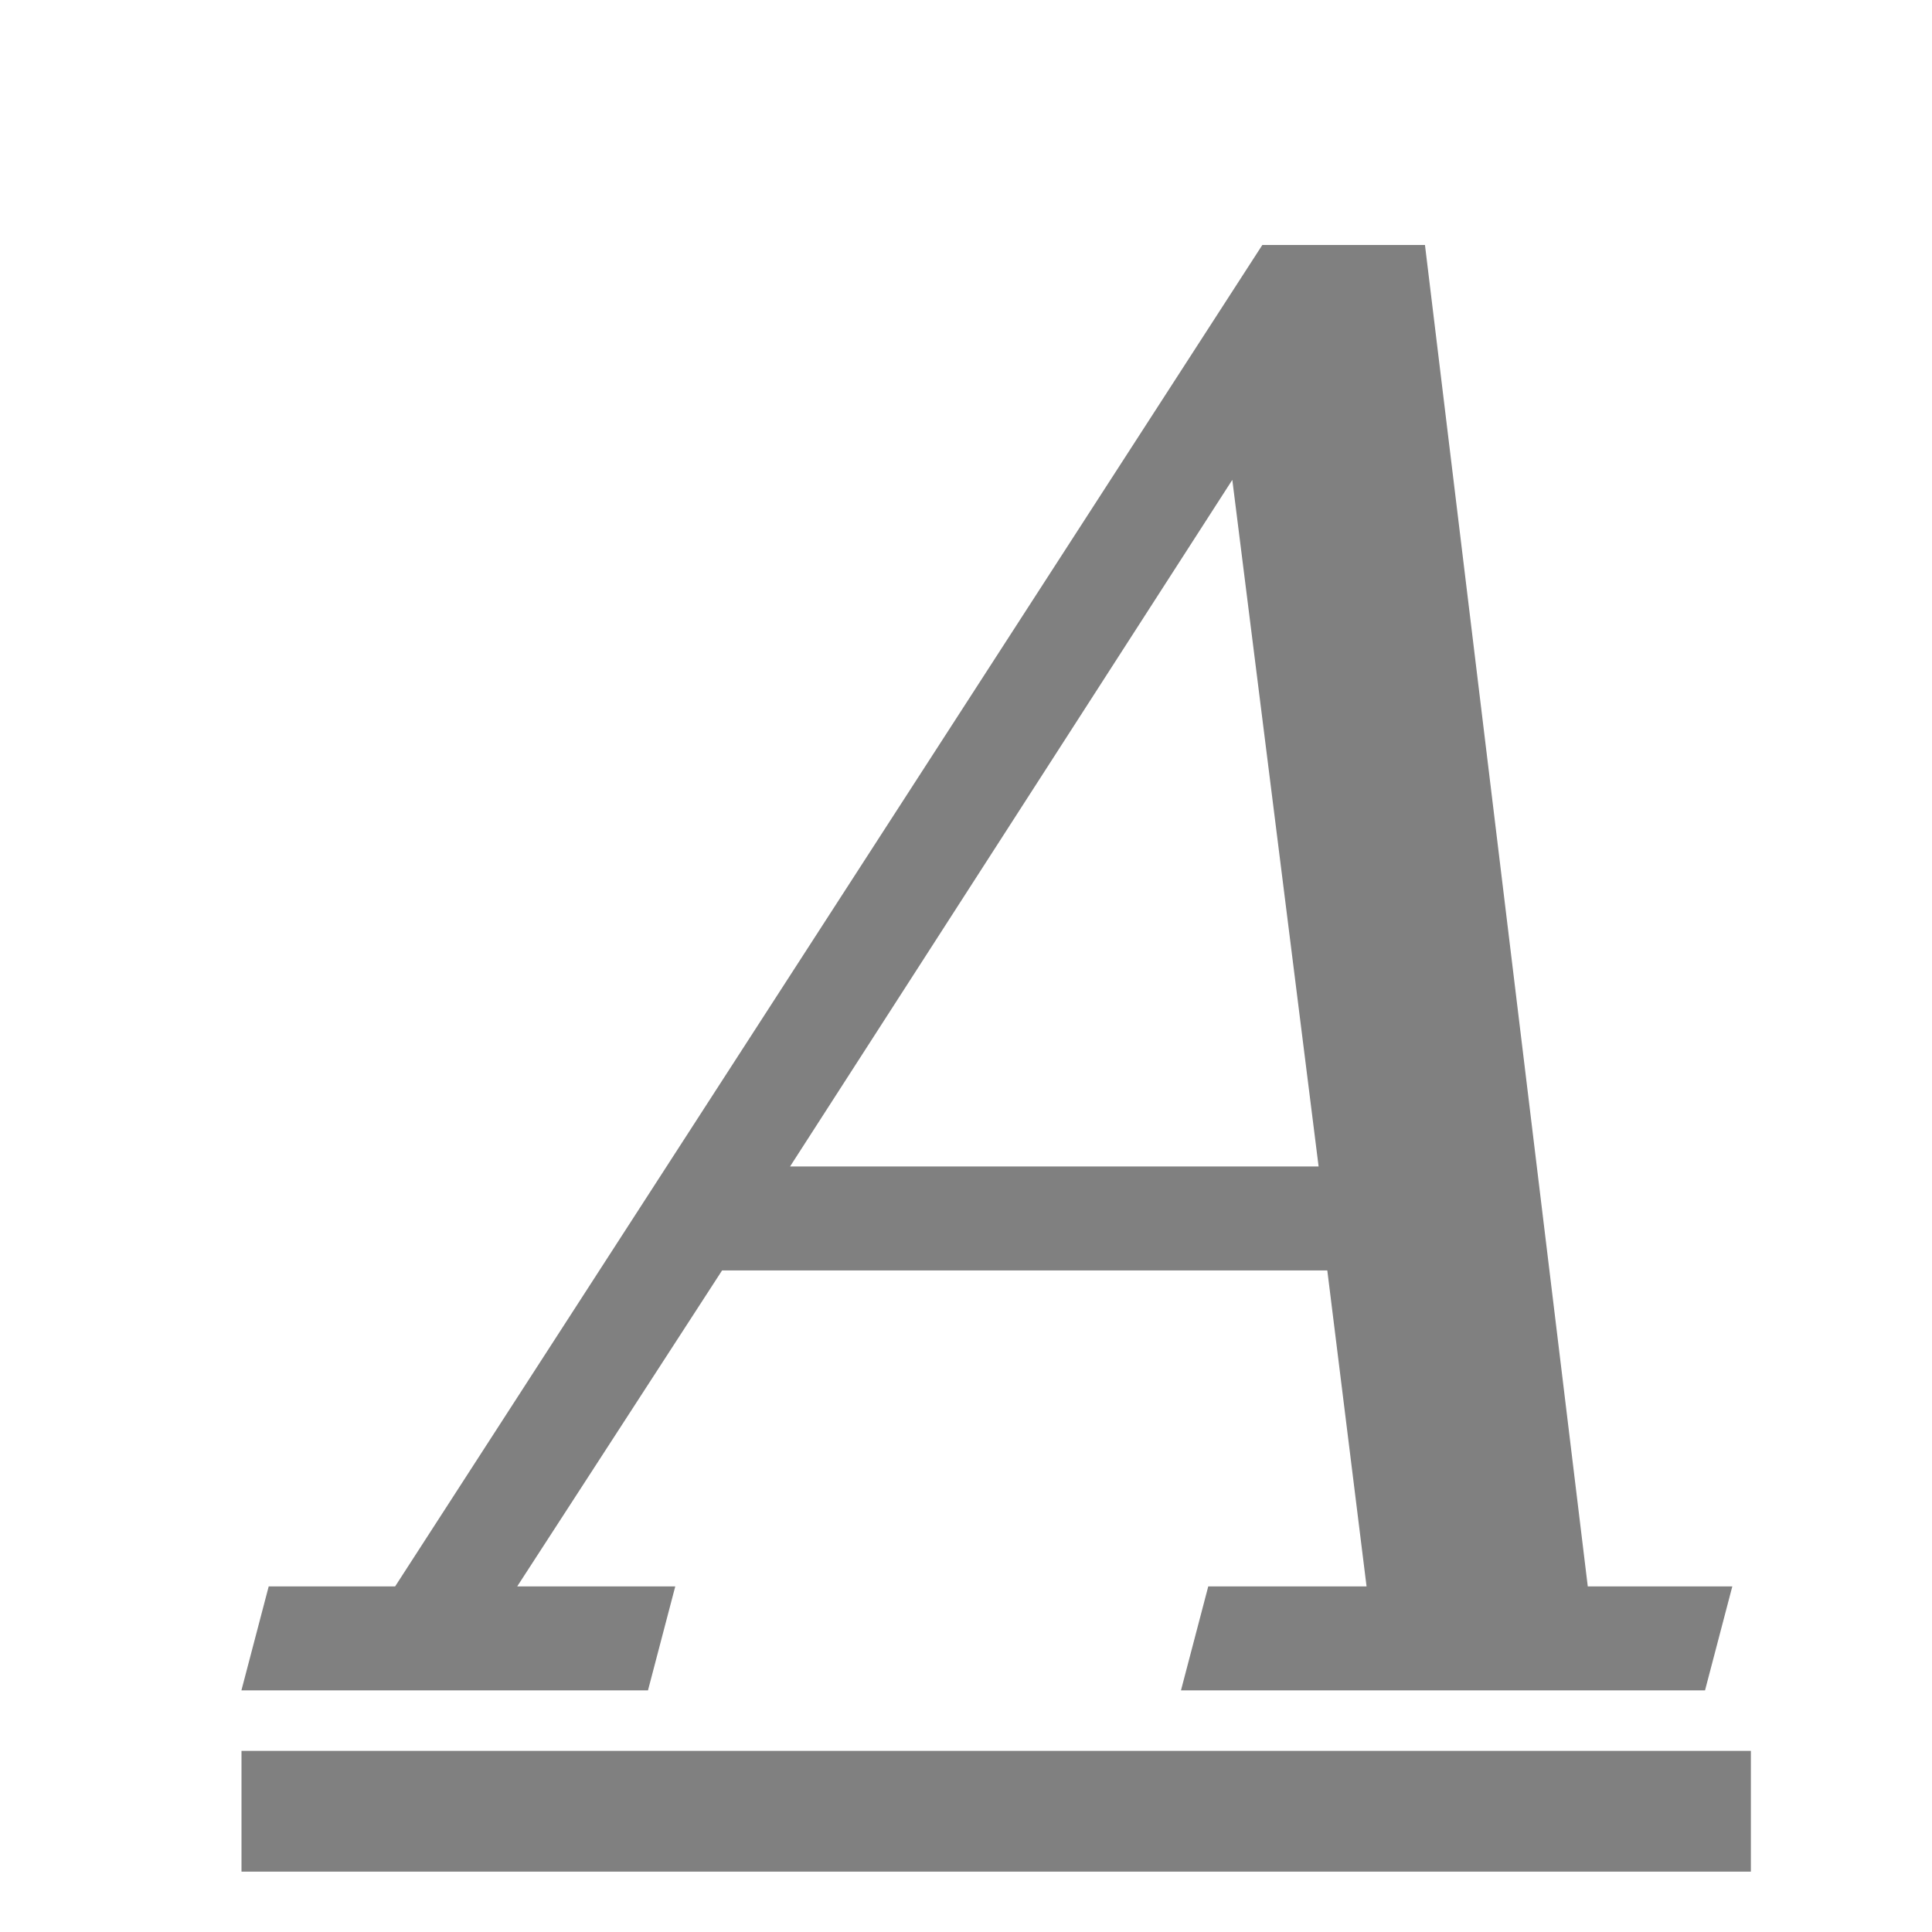
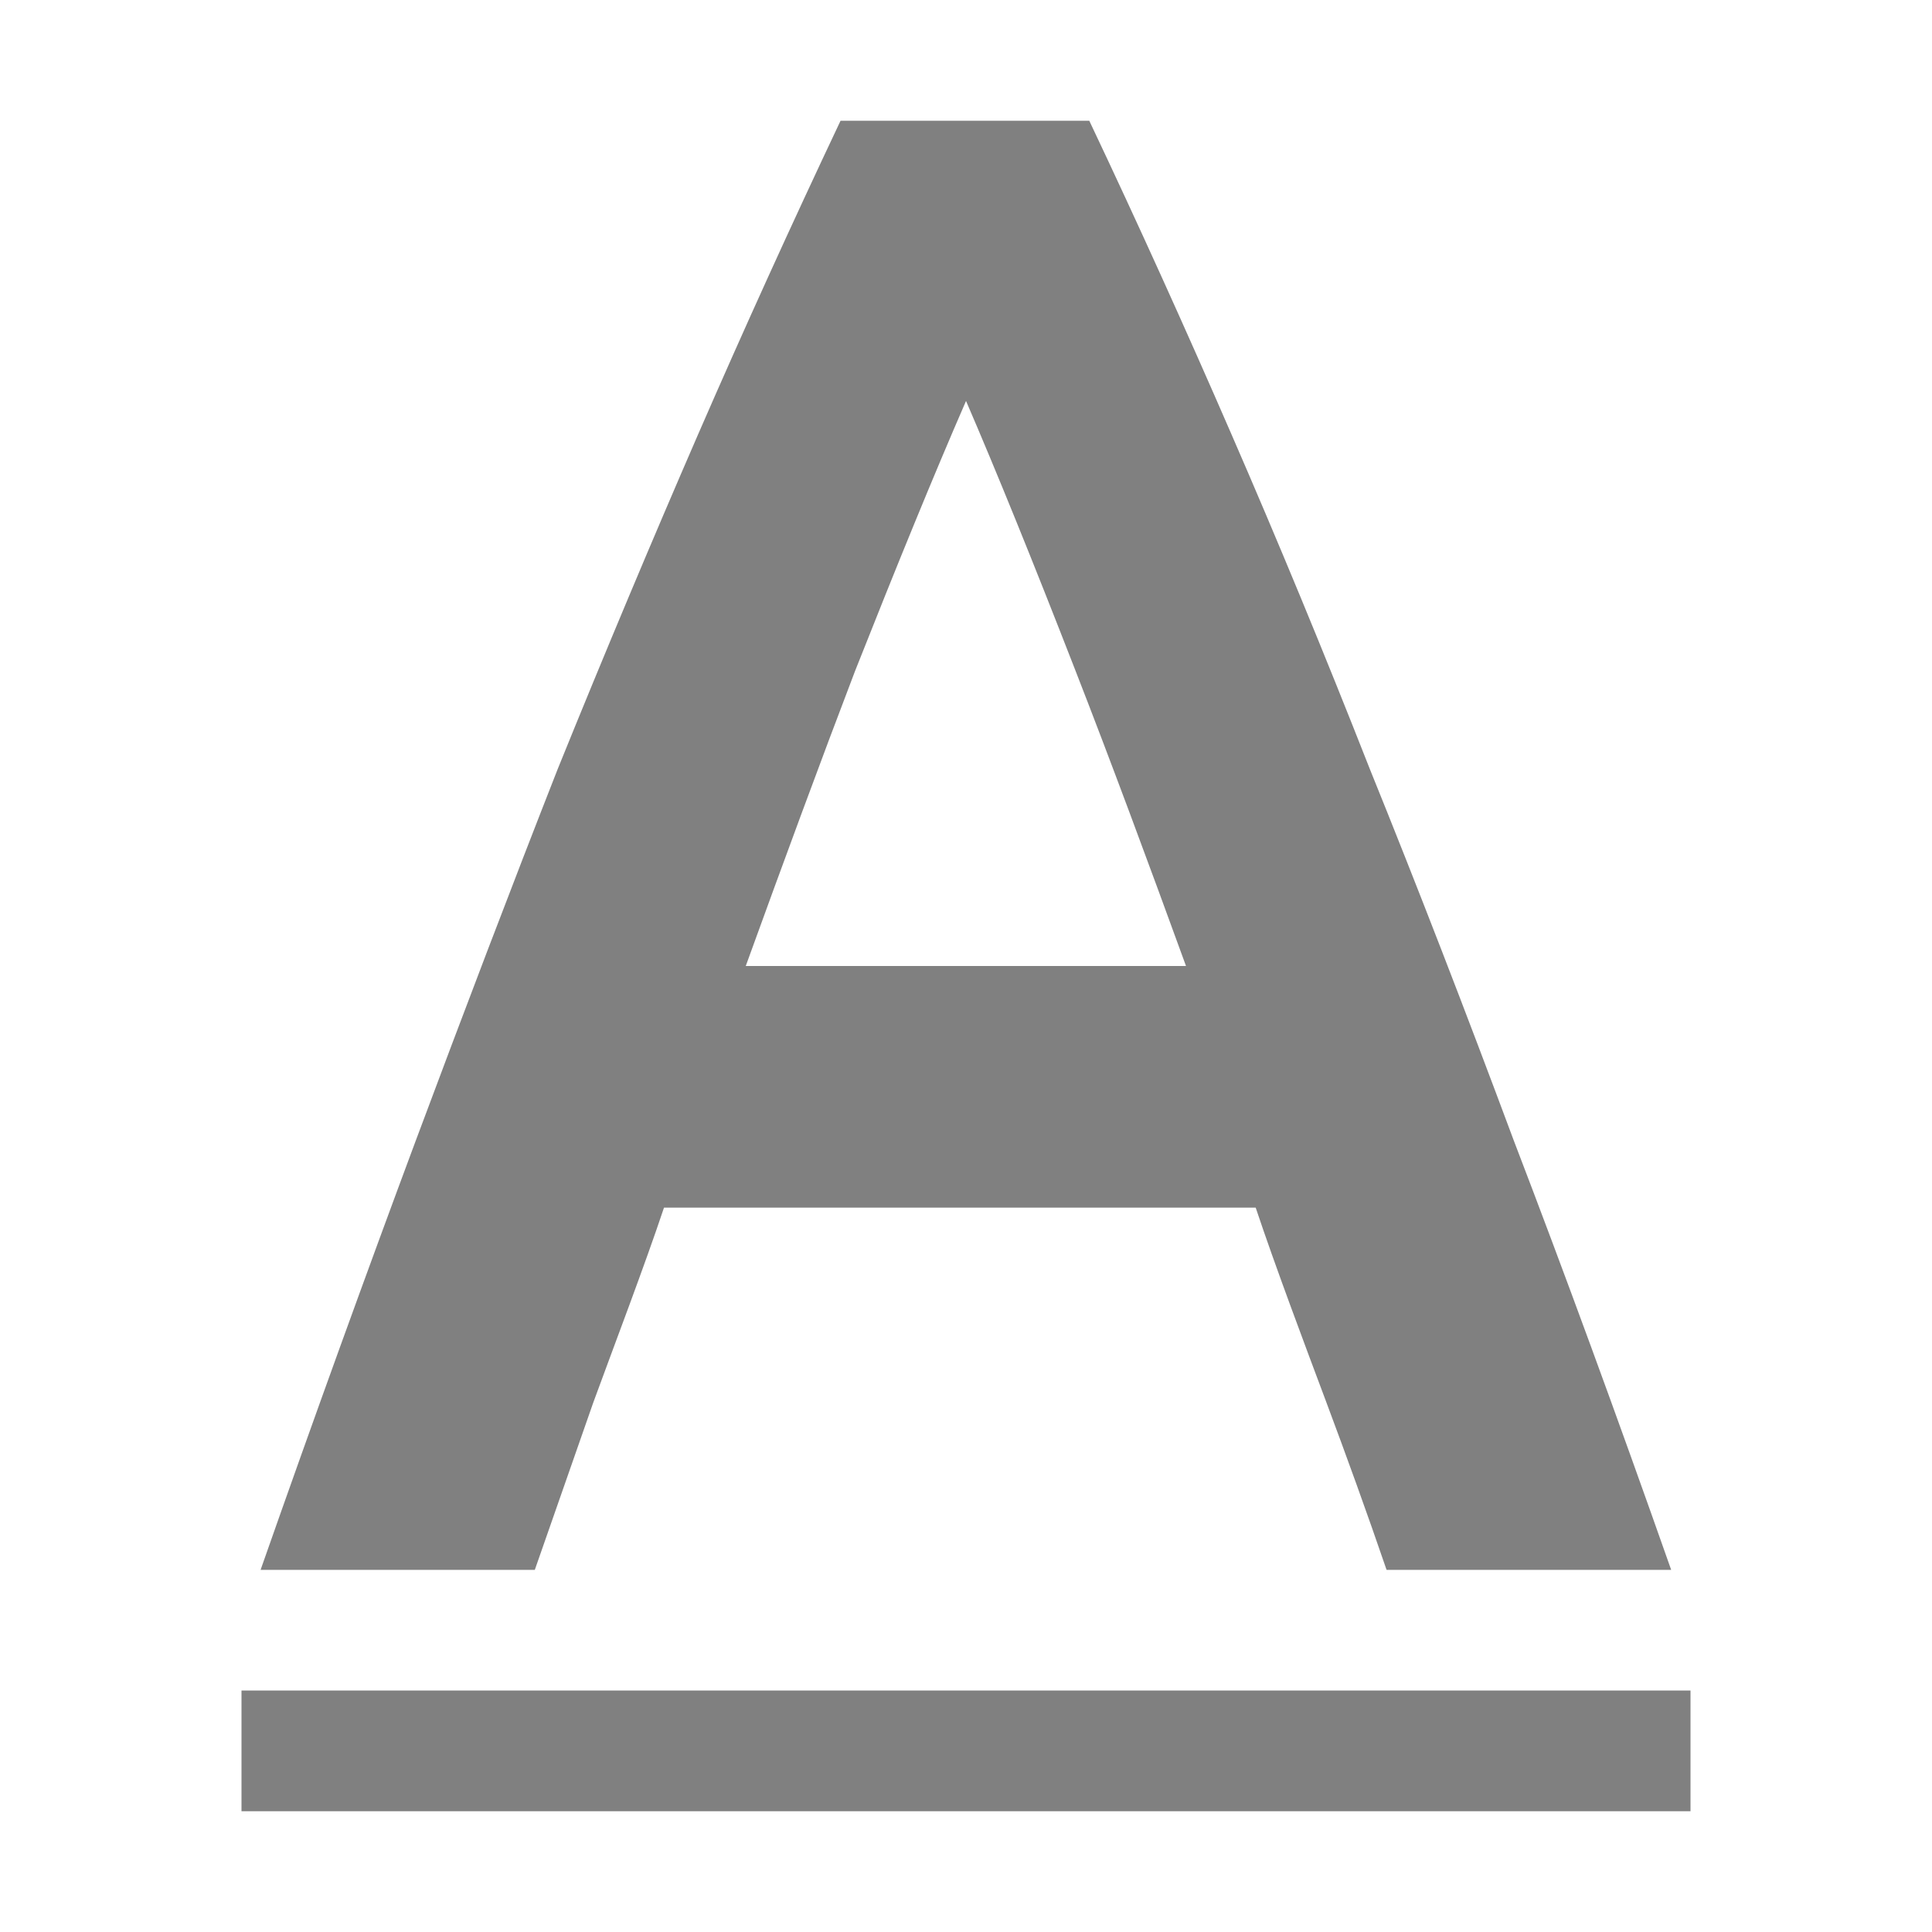
<svg xmlns="http://www.w3.org/2000/svg" id="svg7384" height="16" width="16">
-   <g id="layer1" fill="#808080" transform="translate(-112 -140)">
-     <path id="path7092-6" d="m119.312 142.029-4.266 11.109h-1.047v.861h3.367v-.861h-1.309l1.01-2.617h5.012l1.012 2.617h-1.311v.861h4.34v-.861h-1.197l-4.264-11.109zm.262 1.945 2.207 5.686h-4.377z" fill-rule="evenodd" transform="matrix(1 0 -.262466 1 40.41977 0)" />
-     <path id="rect855" d="m114 154.5h12.5v1h-12.5z" />
-   </g>
+   <path id="path3104" d="m218.961 481c-.404.854-.798 1.72-1.18 2.598-.381.877-.769 1.8-1.162 2.77-.381.97-.773 1.999-1.178 3.084-.404 1.085-.833 2.267-1.283 3.549h2.271c.162-.462.323-.923.484-1.385.173-.473.424-1.13.586-1.615h4.9c.162.485.407 1.136.58 1.598s.342.929.504 1.402h2.357c-.451-1.281-.885-2.464-1.301-3.549-.404-1.085-.802-2.114-1.195-3.084-.381-.97-.763-1.892-1.145-2.77-.381-.877-.773-1.743-1.178-2.598zm1.039 2.32c.254.589.554 1.328.9 2.217.297.761.608 1.6.922 2.463h-3.646c.312-.861.619-1.694.906-2.445.347-.877.652-1.623.918-2.234zm-6 10.68v1h12v-1z" fill="#808080" transform="translate(-212 -480)" />
</svg>
